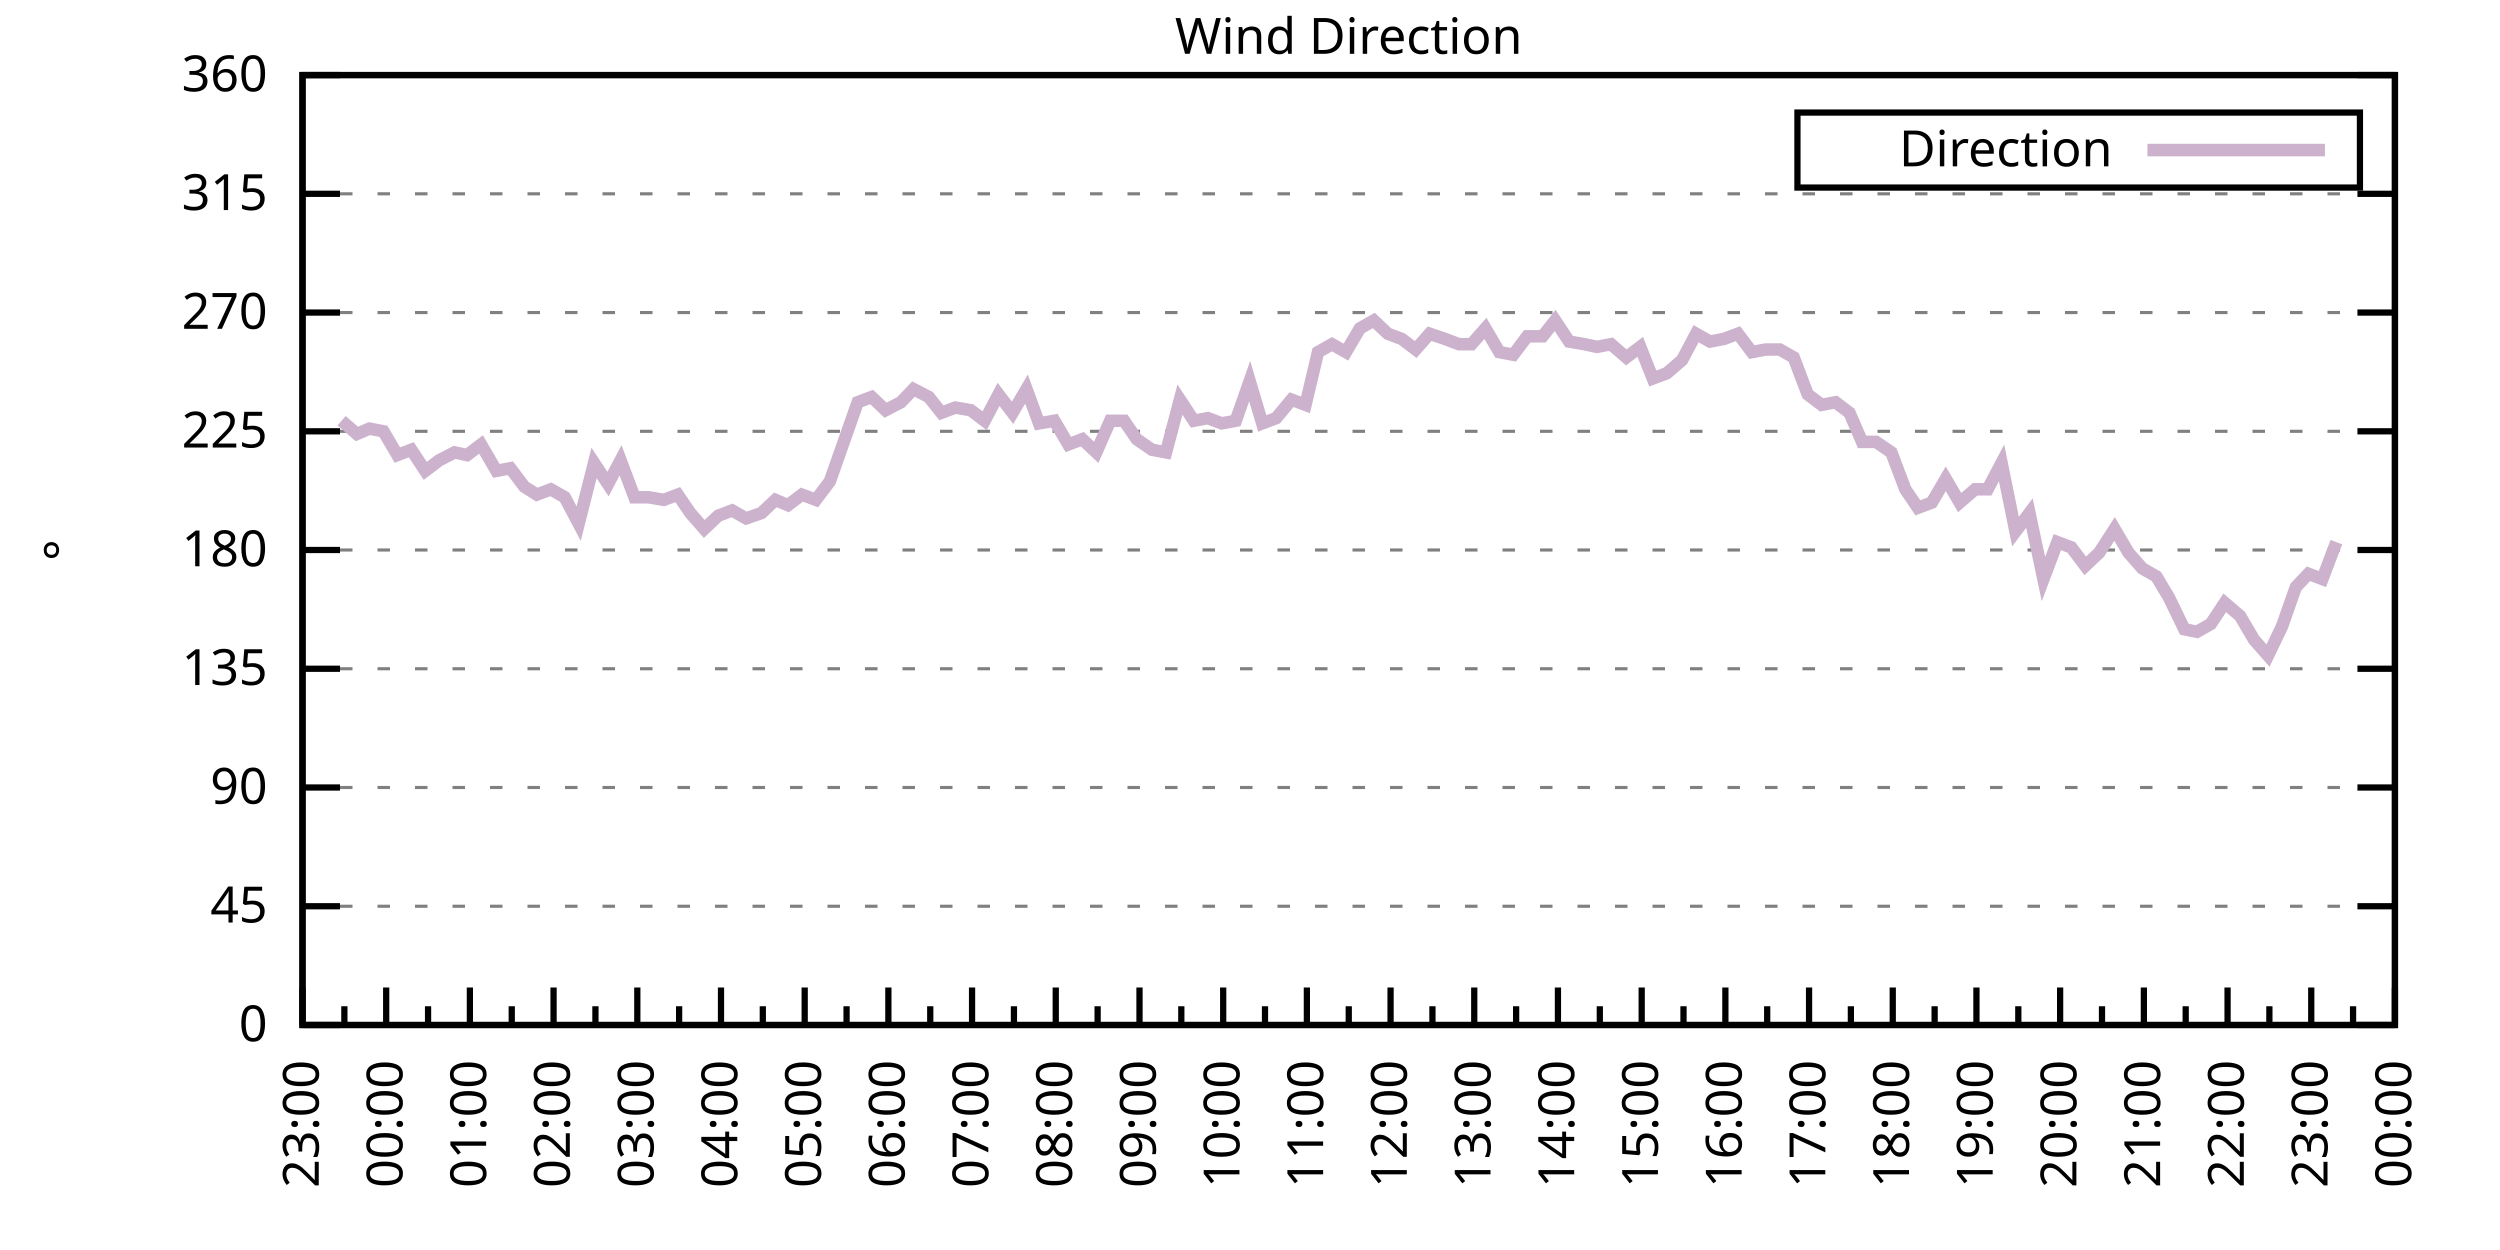
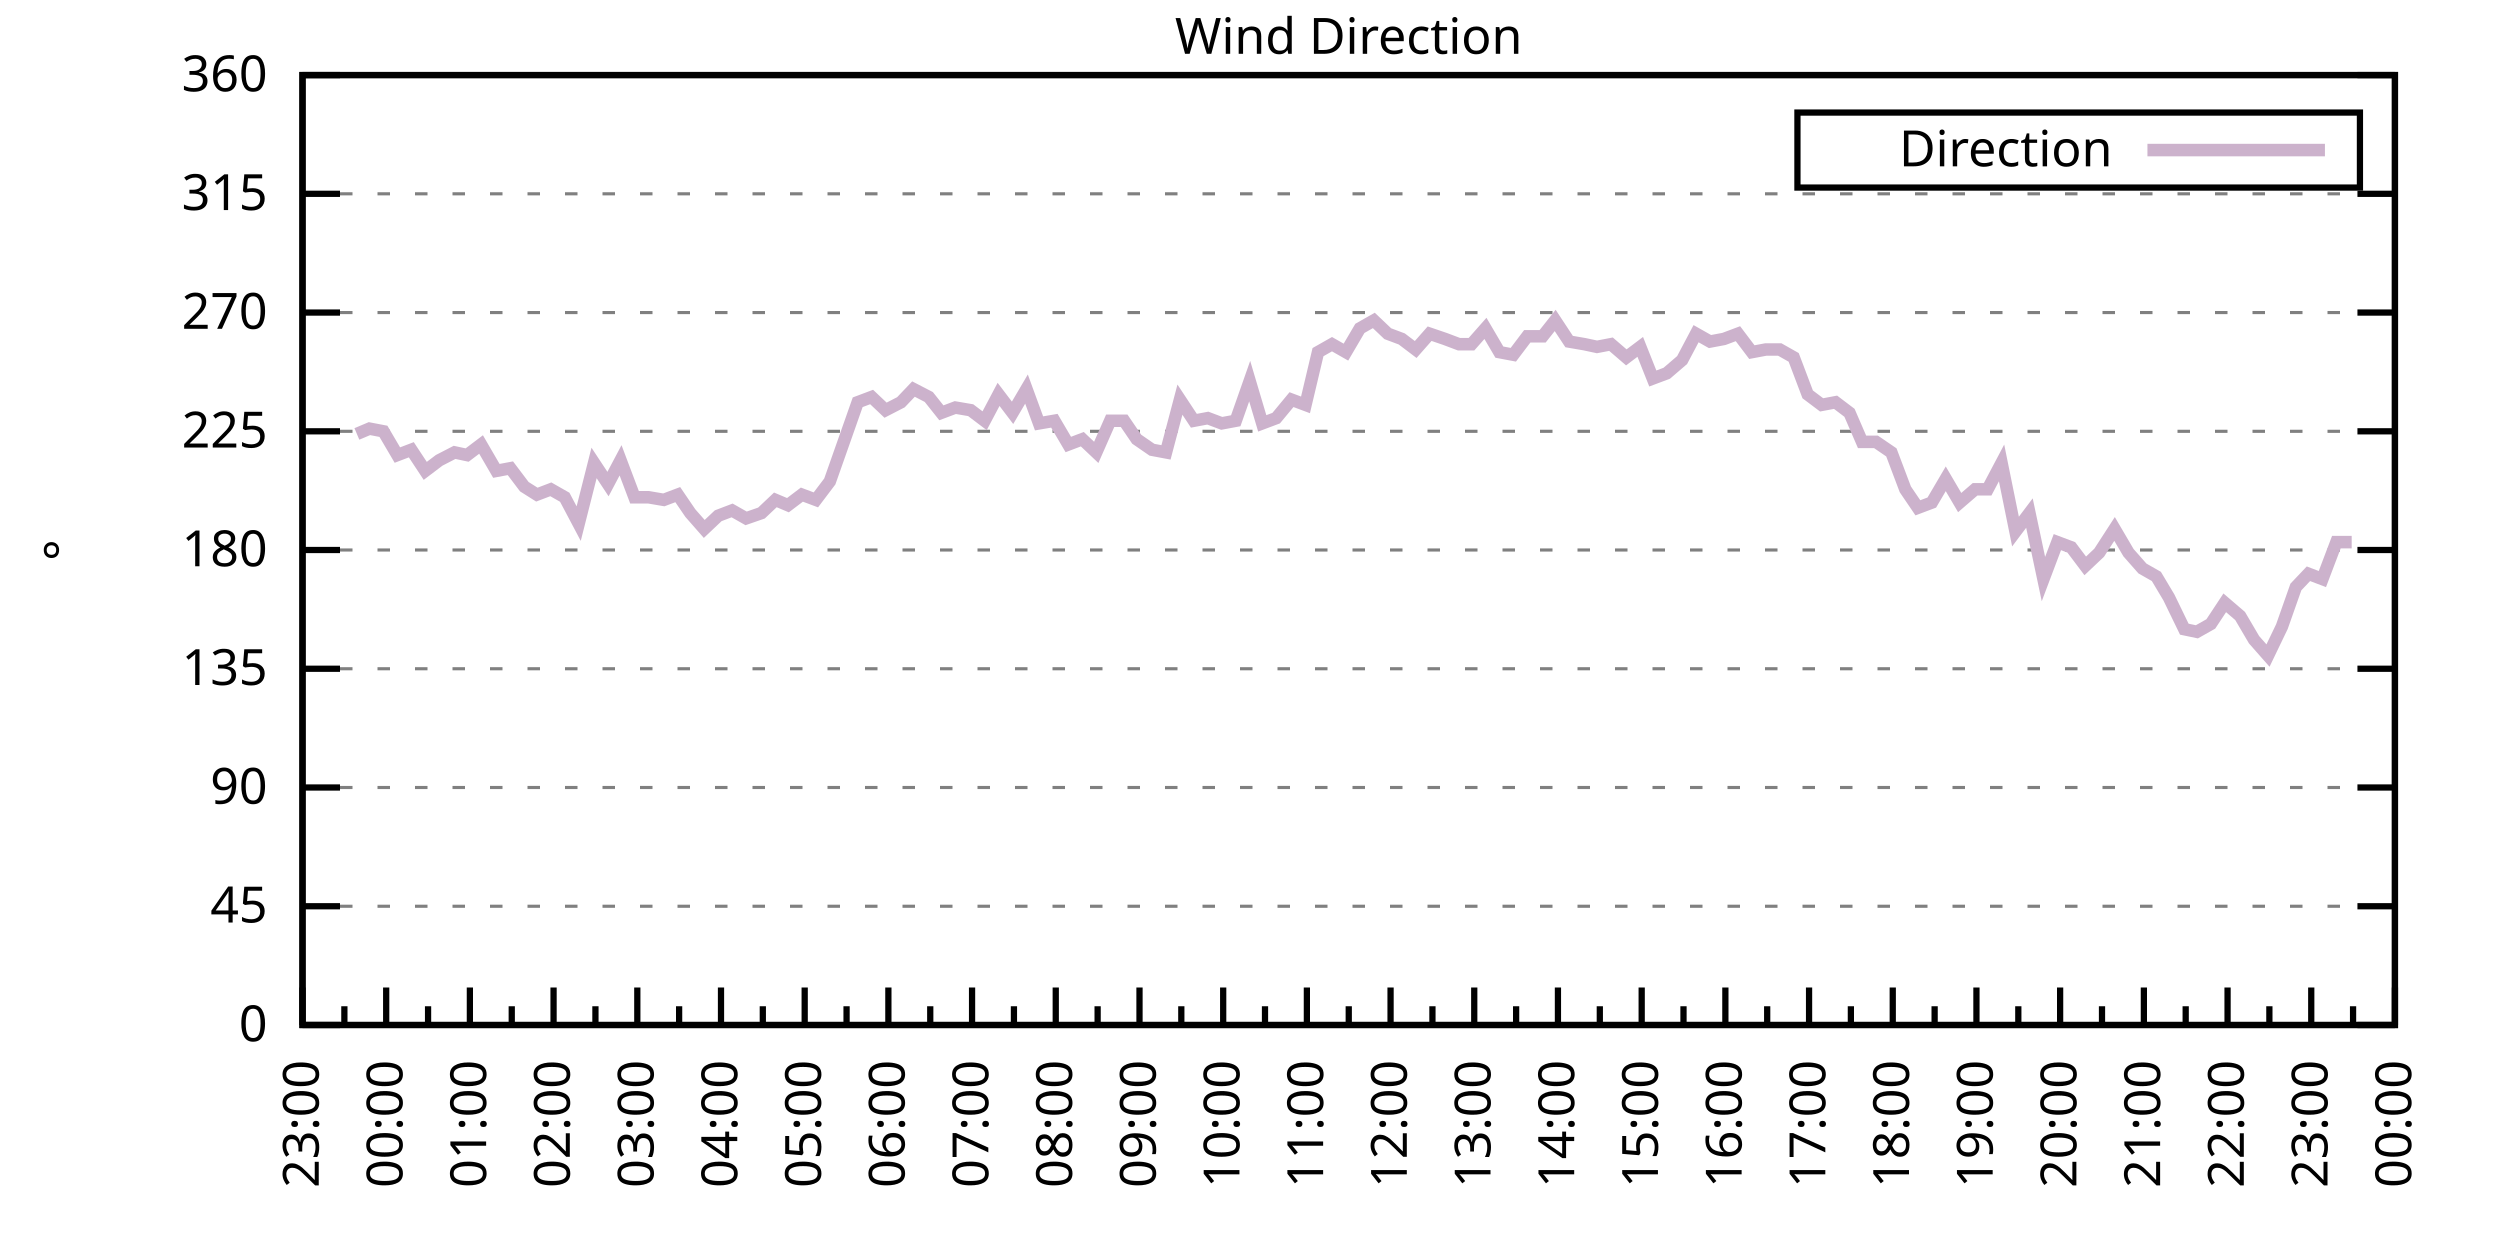
<svg xmlns="http://www.w3.org/2000/svg" xmlns:xlink="http://www.w3.org/1999/xlink" width="400" height="200" viewBox="0 0 400 200">
  <g id="gnuplot_canvas">
    <rect x="0" y="0" width="400" height="200" fill="none" />
    <defs>
      <circle id="gpDot" r="0.5" stroke-width="0.5" stroke="currentColor" />
      <path id="gpPt0" stroke-width="0.333" stroke="currentColor" d="M-1,0 h2 M0,-1 v2" />
      <path id="gpPt1" stroke-width="0.333" stroke="currentColor" d="M-1,-1 L1,1 M1,-1 L-1,1" />
      <path id="gpPt2" stroke-width="0.333" stroke="currentColor" d="M-1,0 L1,0 M0,-1 L0,1 M-1,-1 L1,1 M-1,1 L1,-1" />
      <rect id="gpPt3" stroke-width="0.333" stroke="currentColor" x="-1" y="-1" width="2" height="2" />
      <rect id="gpPt4" stroke-width="0.333" stroke="currentColor" fill="currentColor" x="-1" y="-1" width="2" height="2" />
      <circle id="gpPt5" stroke-width="0.333" stroke="currentColor" cx="0" cy="0" r="1" />
      <use xlink:href="#gpPt5" id="gpPt6" fill="currentColor" stroke="none" />
      <path id="gpPt7" stroke-width="0.333" stroke="currentColor" d="M0,-1.33 L-1.33,0.67 L1.33,0.67 z" />
      <use xlink:href="#gpPt7" id="gpPt8" fill="currentColor" stroke="none" />
      <use xlink:href="#gpPt7" id="gpPt9" stroke="currentColor" transform="rotate(180)" />
      <use xlink:href="#gpPt9" id="gpPt10" fill="currentColor" stroke="none" />
      <use xlink:href="#gpPt3" id="gpPt11" stroke="currentColor" transform="rotate(45)" />
      <use xlink:href="#gpPt11" id="gpPt12" fill="currentColor" stroke="none" />
      <path id="gpPt13" stroke-width="0.333" stroke="currentColor" d="M0,1.330 L1.265,0.411 L0.782,-1.067 L-0.782,-1.076 L-1.265,0.411 z" />
      <use xlink:href="#gpPt13" id="gpPt14" fill="currentColor" stroke="none" />
      <filter id="textbox" filterUnits="objectBoundingBox" x="0" y="0" height="1" width="1">
        <feFlood flood-color="white" flood-opacity="1" result="bgnd" />
        <feComposite in="SourceGraphic" in2="bgnd" operator="atop" />
      </filter>
      <filter id="greybox" filterUnits="objectBoundingBox" x="0" y="0" height="1" width="1">
        <feFlood flood-color="lightgrey" flood-opacity="1" result="grey" />
        <feComposite in="SourceGraphic" in2="grey" operator="atop" />
      </filter>
    </defs>
    <g fill="none" color="white" stroke="currentColor" stroke-width="1.00" stroke-linecap="butt" stroke-linejoin="miter">
</g>
    <g fill="none" color="black" stroke="currentColor" stroke-width="1.00" stroke-linecap="butt" stroke-linejoin="miter">
      <g stroke="none" shape-rendering="crispEdges">
        <polygon fill="rgb(255, 255, 255)" points="48.40,164.00 383.18,164.00 383.18,12.02 48.40,12.02 " />
      </g>
    </g>
    <g fill="none" color="black" stroke="currentColor" stroke-width="1.00" stroke-linecap="butt" stroke-linejoin="miter">
</g>
    <g fill="none" color="black" stroke="black" stroke-width="0.50" stroke-linecap="butt" stroke-linejoin="miter">
</g>
    <g fill="none" color="gray" stroke="currentColor" stroke-width="0.50" stroke-linecap="butt" stroke-linejoin="miter">
      <path stroke="gray" stroke-dasharray="2,4" class="gridline" d="M48.40,164.00 L383.19,164.00  " />
    </g>
    <g fill="none" color="gray" stroke="gray" stroke-width="1.00" stroke-linecap="butt" stroke-linejoin="miter">
</g>
    <g fill="none" color="black" stroke="currentColor" stroke-width="1.00" stroke-linecap="butt" stroke-linejoin="miter">
      <path stroke="black" d="M48.40,164.00 L54.40,164.00 M383.19,164.00 L377.19,164.00  " />
      <g transform="translate(42.80,166.60)" stroke="none" fill="black" font-family="Sans" font-size="8.00" text-anchor="end">
        <text>
          <tspan font-family="Sans"> 0</tspan>
        </text>
      </g>
    </g>
    <g fill="none" color="black" stroke="currentColor" stroke-width="1.00" stroke-linecap="butt" stroke-linejoin="miter">
</g>
    <g fill="none" color="black" stroke="black" stroke-width="0.50" stroke-linecap="butt" stroke-linejoin="miter">
</g>
    <g fill="none" color="gray" stroke="currentColor" stroke-width="0.50" stroke-linecap="butt" stroke-linejoin="miter">
      <path stroke="gray" stroke-dasharray="2,4" class="gridline" d="M48.40,145.00 L383.19,145.00  " />
    </g>
    <g fill="none" color="gray" stroke="gray" stroke-width="1.00" stroke-linecap="butt" stroke-linejoin="miter">
</g>
    <g fill="none" color="black" stroke="currentColor" stroke-width="1.00" stroke-linecap="butt" stroke-linejoin="miter">
      <path stroke="black" d="M48.40,145.00 L54.40,145.00 M383.19,145.00 L377.19,145.00  " />
      <g transform="translate(42.80,147.60)" stroke="none" fill="black" font-family="Sans" font-size="8.00" text-anchor="end">
        <text>
          <tspan font-family="Sans"> 45</tspan>
        </text>
      </g>
    </g>
    <g fill="none" color="black" stroke="currentColor" stroke-width="1.00" stroke-linecap="butt" stroke-linejoin="miter">
</g>
    <g fill="none" color="black" stroke="black" stroke-width="0.50" stroke-linecap="butt" stroke-linejoin="miter">
</g>
    <g fill="none" color="gray" stroke="currentColor" stroke-width="0.50" stroke-linecap="butt" stroke-linejoin="miter">
      <path stroke="gray" stroke-dasharray="2,4" class="gridline" d="M48.40,126.00 L383.19,126.00  " />
    </g>
    <g fill="none" color="gray" stroke="gray" stroke-width="1.00" stroke-linecap="butt" stroke-linejoin="miter">
</g>
    <g fill="none" color="black" stroke="currentColor" stroke-width="1.00" stroke-linecap="butt" stroke-linejoin="miter">
      <path stroke="black" d="M48.40,126.00 L54.40,126.00 M383.19,126.00 L377.19,126.00  " />
      <g transform="translate(42.80,128.60)" stroke="none" fill="black" font-family="Sans" font-size="8.00" text-anchor="end">
        <text>
          <tspan font-family="Sans"> 90</tspan>
        </text>
      </g>
    </g>
    <g fill="none" color="black" stroke="currentColor" stroke-width="1.00" stroke-linecap="butt" stroke-linejoin="miter">
</g>
    <g fill="none" color="black" stroke="black" stroke-width="0.50" stroke-linecap="butt" stroke-linejoin="miter">
</g>
    <g fill="none" color="gray" stroke="currentColor" stroke-width="0.50" stroke-linecap="butt" stroke-linejoin="miter">
      <path stroke="gray" stroke-dasharray="2,4" class="gridline" d="M48.40,107.00 L383.19,107.00  " />
    </g>
    <g fill="none" color="gray" stroke="gray" stroke-width="1.00" stroke-linecap="butt" stroke-linejoin="miter">
</g>
    <g fill="none" color="black" stroke="currentColor" stroke-width="1.00" stroke-linecap="butt" stroke-linejoin="miter">
      <path stroke="black" d="M48.40,107.00 L54.40,107.00 M383.19,107.00 L377.19,107.00  " />
      <g transform="translate(42.80,109.60)" stroke="none" fill="black" font-family="Sans" font-size="8.00" text-anchor="end">
        <text>
          <tspan font-family="Sans"> 135</tspan>
        </text>
      </g>
    </g>
    <g fill="none" color="black" stroke="currentColor" stroke-width="1.00" stroke-linecap="butt" stroke-linejoin="miter">
</g>
    <g fill="none" color="black" stroke="black" stroke-width="0.50" stroke-linecap="butt" stroke-linejoin="miter">
</g>
    <g fill="none" color="gray" stroke="currentColor" stroke-width="0.50" stroke-linecap="butt" stroke-linejoin="miter">
      <path stroke="gray" stroke-dasharray="2,4" class="gridline" d="M48.40,88.00 L383.19,88.00  " />
    </g>
    <g fill="none" color="gray" stroke="gray" stroke-width="1.00" stroke-linecap="butt" stroke-linejoin="miter">
</g>
    <g fill="none" color="black" stroke="currentColor" stroke-width="1.00" stroke-linecap="butt" stroke-linejoin="miter">
      <path stroke="black" d="M48.40,88.00 L54.40,88.00 M383.19,88.00 L377.19,88.00  " />
      <g transform="translate(42.80,90.60)" stroke="none" fill="black" font-family="Sans" font-size="8.00" text-anchor="end">
        <text>
          <tspan font-family="Sans"> 180</tspan>
        </text>
      </g>
    </g>
    <g fill="none" color="black" stroke="currentColor" stroke-width="1.00" stroke-linecap="butt" stroke-linejoin="miter">
</g>
    <g fill="none" color="black" stroke="black" stroke-width="0.50" stroke-linecap="butt" stroke-linejoin="miter">
</g>
    <g fill="none" color="gray" stroke="currentColor" stroke-width="0.50" stroke-linecap="butt" stroke-linejoin="miter">
      <path stroke="gray" stroke-dasharray="2,4" class="gridline" d="M48.40,69.01 L383.19,69.01  " />
    </g>
    <g fill="none" color="gray" stroke="gray" stroke-width="1.00" stroke-linecap="butt" stroke-linejoin="miter">
</g>
    <g fill="none" color="black" stroke="currentColor" stroke-width="1.00" stroke-linecap="butt" stroke-linejoin="miter">
      <path stroke="black" d="M48.40,69.01 L54.40,69.01 M383.19,69.01 L377.19,69.01  " />
      <g transform="translate(42.80,71.61)" stroke="none" fill="black" font-family="Sans" font-size="8.00" text-anchor="end">
        <text>
          <tspan font-family="Sans"> 225</tspan>
        </text>
      </g>
    </g>
    <g fill="none" color="black" stroke="currentColor" stroke-width="1.00" stroke-linecap="butt" stroke-linejoin="miter">
</g>
    <g fill="none" color="black" stroke="black" stroke-width="0.50" stroke-linecap="butt" stroke-linejoin="miter">
</g>
    <g fill="none" color="gray" stroke="currentColor" stroke-width="0.50" stroke-linecap="butt" stroke-linejoin="miter">
      <path stroke="gray" stroke-dasharray="2,4" class="gridline" d="M48.40,50.01 L383.19,50.01  " />
    </g>
    <g fill="none" color="gray" stroke="gray" stroke-width="1.00" stroke-linecap="butt" stroke-linejoin="miter">
</g>
    <g fill="none" color="black" stroke="currentColor" stroke-width="1.00" stroke-linecap="butt" stroke-linejoin="miter">
      <path stroke="black" d="M48.40,50.01 L54.40,50.01 M383.19,50.01 L377.19,50.01  " />
      <g transform="translate(42.80,52.61)" stroke="none" fill="black" font-family="Sans" font-size="8.00" text-anchor="end">
        <text>
          <tspan font-family="Sans"> 270</tspan>
        </text>
      </g>
    </g>
    <g fill="none" color="black" stroke="currentColor" stroke-width="1.00" stroke-linecap="butt" stroke-linejoin="miter">
</g>
    <g fill="none" color="black" stroke="black" stroke-width="0.50" stroke-linecap="butt" stroke-linejoin="miter">
</g>
    <g fill="none" color="gray" stroke="currentColor" stroke-width="0.50" stroke-linecap="butt" stroke-linejoin="miter">
      <path stroke="gray" stroke-dasharray="2,4" class="gridline" d="M48.40,31.01 L383.19,31.01  " />
    </g>
    <g fill="none" color="gray" stroke="gray" stroke-width="1.00" stroke-linecap="butt" stroke-linejoin="miter">
</g>
    <g fill="none" color="black" stroke="currentColor" stroke-width="1.00" stroke-linecap="butt" stroke-linejoin="miter">
      <path stroke="black" d="M48.40,31.01 L54.40,31.01 M383.19,31.01 L377.19,31.01  " />
      <g transform="translate(42.80,33.61)" stroke="none" fill="black" font-family="Sans" font-size="8.00" text-anchor="end">
        <text>
          <tspan font-family="Sans"> 315</tspan>
        </text>
      </g>
    </g>
    <g fill="none" color="black" stroke="currentColor" stroke-width="1.00" stroke-linecap="butt" stroke-linejoin="miter">
</g>
    <g fill="none" color="black" stroke="black" stroke-width="0.50" stroke-linecap="butt" stroke-linejoin="miter">
</g>
    <g fill="none" color="gray" stroke="currentColor" stroke-width="0.50" stroke-linecap="butt" stroke-linejoin="miter">
      <path stroke="gray" stroke-dasharray="2,4" class="gridline" d="M48.40,12.01 L383.19,12.01  " />
    </g>
    <g fill="none" color="gray" stroke="gray" stroke-width="1.00" stroke-linecap="butt" stroke-linejoin="miter">
</g>
    <g fill="none" color="black" stroke="currentColor" stroke-width="1.00" stroke-linecap="butt" stroke-linejoin="miter">
      <path stroke="black" d="M48.40,12.01 L54.40,12.01 M383.19,12.01 L377.19,12.01  " />
      <g transform="translate(42.80,14.61)" stroke="none" fill="black" font-family="Sans" font-size="8.00" text-anchor="end">
        <text>
          <tspan font-family="Sans"> 360</tspan>
        </text>
      </g>
    </g>
    <g fill="none" color="black" stroke="currentColor" stroke-width="1.00" stroke-linecap="butt" stroke-linejoin="miter">
      <path stroke="black" d="M48.40,164.00 L48.40,158.00  " />
      <g transform="translate(51.00,169.60) rotate(270)" stroke="none" fill="black" font-family="Sans" font-size="8.00" text-anchor="end">
        <text>
          <tspan font-family="Sans">23:00</tspan>
        </text>
      </g>
    </g>
    <g fill="none" color="black" stroke="currentColor" stroke-width="1.00" stroke-linecap="butt" stroke-linejoin="miter">
      <path stroke="black" d="M55.10,164.00 L55.10,161.00 M61.79,164.00 L61.79,158.00  " />
      <g transform="translate(64.39,169.60) rotate(270)" stroke="none" fill="black" font-family="Sans" font-size="8.00" text-anchor="end">
        <text>
          <tspan font-family="Sans">00:00</tspan>
        </text>
      </g>
    </g>
    <g fill="none" color="black" stroke="currentColor" stroke-width="1.00" stroke-linecap="butt" stroke-linejoin="miter">
      <path stroke="black" d="M68.49,164.00 L68.49,161.00 M75.18,164.00 L75.18,158.00  " />
      <g transform="translate(77.78,169.60) rotate(270)" stroke="none" fill="black" font-family="Sans" font-size="8.00" text-anchor="end">
        <text>
          <tspan font-family="Sans">01:00</tspan>
        </text>
      </g>
    </g>
    <g fill="none" color="black" stroke="currentColor" stroke-width="1.00" stroke-linecap="butt" stroke-linejoin="miter">
      <path stroke="black" d="M81.88,164.00 L81.88,161.00 M88.57,164.00 L88.57,158.00  " />
      <g transform="translate(91.17,169.60) rotate(270)" stroke="none" fill="black" font-family="Sans" font-size="8.00" text-anchor="end">
        <text>
          <tspan font-family="Sans">02:00</tspan>
        </text>
      </g>
    </g>
    <g fill="none" color="black" stroke="currentColor" stroke-width="1.00" stroke-linecap="butt" stroke-linejoin="miter">
      <path stroke="black" d="M95.27,164.00 L95.27,161.00 M101.97,164.00 L101.97,158.00  " />
      <g transform="translate(104.57,169.60) rotate(270)" stroke="none" fill="black" font-family="Sans" font-size="8.00" text-anchor="end">
        <text>
          <tspan font-family="Sans">03:00</tspan>
        </text>
      </g>
    </g>
    <g fill="none" color="black" stroke="currentColor" stroke-width="1.00" stroke-linecap="butt" stroke-linejoin="miter">
      <path stroke="black" d="M108.66,164.00 L108.66,161.00 M115.36,164.00 L115.36,158.00  " />
      <g transform="translate(117.96,169.60) rotate(270)" stroke="none" fill="black" font-family="Sans" font-size="8.00" text-anchor="end">
        <text>
          <tspan font-family="Sans">04:00</tspan>
        </text>
      </g>
    </g>
    <g fill="none" color="black" stroke="currentColor" stroke-width="1.00" stroke-linecap="butt" stroke-linejoin="miter">
      <path stroke="black" d="M122.05,164.00 L122.05,161.00 M128.75,164.00 L128.75,158.00  " />
      <g transform="translate(131.35,169.60) rotate(270)" stroke="none" fill="black" font-family="Sans" font-size="8.00" text-anchor="end">
        <text>
          <tspan font-family="Sans">05:00</tspan>
        </text>
      </g>
    </g>
    <g fill="none" color="black" stroke="currentColor" stroke-width="1.00" stroke-linecap="butt" stroke-linejoin="miter">
      <path stroke="black" d="M135.45,164.00 L135.45,161.00 M142.14,164.00 L142.14,158.00  " />
      <g transform="translate(144.74,169.60) rotate(270)" stroke="none" fill="black" font-family="Sans" font-size="8.00" text-anchor="end">
        <text>
          <tspan font-family="Sans">06:00</tspan>
        </text>
      </g>
    </g>
    <g fill="none" color="black" stroke="currentColor" stroke-width="1.00" stroke-linecap="butt" stroke-linejoin="miter">
      <path stroke="black" d="M148.84,164.00 L148.84,161.00 M155.53,164.00 L155.53,158.00  " />
      <g transform="translate(158.13,169.60) rotate(270)" stroke="none" fill="black" font-family="Sans" font-size="8.00" text-anchor="end">
        <text>
          <tspan font-family="Sans">07:00</tspan>
        </text>
      </g>
    </g>
    <g fill="none" color="black" stroke="currentColor" stroke-width="1.00" stroke-linecap="butt" stroke-linejoin="miter">
      <path stroke="black" d="M162.23,164.00 L162.23,161.00 M168.92,164.00 L168.92,158.00  " />
      <g transform="translate(171.52,169.60) rotate(270)" stroke="none" fill="black" font-family="Sans" font-size="8.00" text-anchor="end">
        <text>
          <tspan font-family="Sans">08:00</tspan>
        </text>
      </g>
    </g>
    <g fill="none" color="black" stroke="currentColor" stroke-width="1.00" stroke-linecap="butt" stroke-linejoin="miter">
      <path stroke="black" d="M175.62,164.00 L175.62,161.00 M182.32,164.00 L182.32,158.00  " />
      <g transform="translate(184.92,169.60) rotate(270)" stroke="none" fill="black" font-family="Sans" font-size="8.00" text-anchor="end">
        <text>
          <tspan font-family="Sans">09:00</tspan>
        </text>
      </g>
    </g>
    <g fill="none" color="black" stroke="currentColor" stroke-width="1.00" stroke-linecap="butt" stroke-linejoin="miter">
      <path stroke="black" d="M189.01,164.00 L189.01,161.00 M195.71,164.00 L195.71,158.00  " />
      <g transform="translate(198.31,169.60) rotate(270)" stroke="none" fill="black" font-family="Sans" font-size="8.00" text-anchor="end">
        <text>
          <tspan font-family="Sans">10:00</tspan>
        </text>
      </g>
    </g>
    <g fill="none" color="black" stroke="currentColor" stroke-width="1.00" stroke-linecap="butt" stroke-linejoin="miter">
      <path stroke="black" d="M202.40,164.00 L202.40,161.00 M209.10,164.00 L209.10,158.00  " />
      <g transform="translate(211.70,169.60) rotate(270)" stroke="none" fill="black" font-family="Sans" font-size="8.00" text-anchor="end">
        <text>
          <tspan font-family="Sans">11:00</tspan>
        </text>
      </g>
    </g>
    <g fill="none" color="black" stroke="currentColor" stroke-width="1.00" stroke-linecap="butt" stroke-linejoin="miter">
      <path stroke="black" d="M215.80,164.00 L215.80,161.00 M222.49,164.00 L222.49,158.00  " />
      <g transform="translate(225.09,169.60) rotate(270)" stroke="none" fill="black" font-family="Sans" font-size="8.00" text-anchor="end">
        <text>
          <tspan font-family="Sans">12:00</tspan>
        </text>
      </g>
    </g>
    <g fill="none" color="black" stroke="currentColor" stroke-width="1.00" stroke-linecap="butt" stroke-linejoin="miter">
      <path stroke="black" d="M229.19,164.00 L229.19,161.00 M235.88,164.00 L235.88,158.00  " />
      <g transform="translate(238.48,169.60) rotate(270)" stroke="none" fill="black" font-family="Sans" font-size="8.00" text-anchor="end">
        <text>
          <tspan font-family="Sans">13:00</tspan>
        </text>
      </g>
    </g>
    <g fill="none" color="black" stroke="currentColor" stroke-width="1.00" stroke-linecap="butt" stroke-linejoin="miter">
      <path stroke="black" d="M242.58,164.00 L242.58,161.00 M249.27,164.00 L249.27,158.00  " />
      <g transform="translate(251.87,169.60) rotate(270)" stroke="none" fill="black" font-family="Sans" font-size="8.00" text-anchor="end">
        <text>
          <tspan font-family="Sans">14:00</tspan>
        </text>
      </g>
    </g>
    <g fill="none" color="black" stroke="currentColor" stroke-width="1.00" stroke-linecap="butt" stroke-linejoin="miter">
      <path stroke="black" d="M255.97,164.00 L255.97,161.00 M262.67,164.00 L262.67,158.00  " />
      <g transform="translate(265.27,169.60) rotate(270)" stroke="none" fill="black" font-family="Sans" font-size="8.00" text-anchor="end">
        <text>
          <tspan font-family="Sans">15:00</tspan>
        </text>
      </g>
    </g>
    <g fill="none" color="black" stroke="currentColor" stroke-width="1.00" stroke-linecap="butt" stroke-linejoin="miter">
      <path stroke="black" d="M269.36,164.00 L269.36,161.00 M276.06,164.00 L276.06,158.00  " />
      <g transform="translate(278.66,169.60) rotate(270)" stroke="none" fill="black" font-family="Sans" font-size="8.00" text-anchor="end">
        <text>
          <tspan font-family="Sans">16:00</tspan>
        </text>
      </g>
    </g>
    <g fill="none" color="black" stroke="currentColor" stroke-width="1.00" stroke-linecap="butt" stroke-linejoin="miter">
      <path stroke="black" d="M282.75,164.00 L282.75,161.00 M289.45,164.00 L289.45,158.00  " />
      <g transform="translate(292.05,169.60) rotate(270)" stroke="none" fill="black" font-family="Sans" font-size="8.00" text-anchor="end">
        <text>
          <tspan font-family="Sans">17:00</tspan>
        </text>
      </g>
    </g>
    <g fill="none" color="black" stroke="currentColor" stroke-width="1.00" stroke-linecap="butt" stroke-linejoin="miter">
      <path stroke="black" d="M296.14,164.00 L296.14,161.00 M302.84,164.00 L302.84,158.00  " />
      <g transform="translate(305.44,169.60) rotate(270)" stroke="none" fill="black" font-family="Sans" font-size="8.00" text-anchor="end">
        <text>
          <tspan font-family="Sans">18:00</tspan>
        </text>
      </g>
    </g>
    <g fill="none" color="black" stroke="currentColor" stroke-width="1.00" stroke-linecap="butt" stroke-linejoin="miter">
      <path stroke="black" d="M309.54,164.00 L309.54,161.00 M316.23,164.00 L316.23,158.00  " />
      <g transform="translate(318.83,169.60) rotate(270)" stroke="none" fill="black" font-family="Sans" font-size="8.00" text-anchor="end">
        <text>
          <tspan font-family="Sans">19:00</tspan>
        </text>
      </g>
    </g>
    <g fill="none" color="black" stroke="currentColor" stroke-width="1.00" stroke-linecap="butt" stroke-linejoin="miter">
      <path stroke="black" d="M322.93,164.00 L322.93,161.00 M329.62,164.00 L329.62,158.00  " />
      <g transform="translate(332.22,169.60) rotate(270)" stroke="none" fill="black" font-family="Sans" font-size="8.00" text-anchor="end">
        <text>
          <tspan font-family="Sans">20:00</tspan>
        </text>
      </g>
    </g>
    <g fill="none" color="black" stroke="currentColor" stroke-width="1.00" stroke-linecap="butt" stroke-linejoin="miter">
      <path stroke="black" d="M336.32,164.00 L336.32,161.00 M343.02,164.00 L343.02,158.00  " />
      <g transform="translate(345.62,169.60) rotate(270)" stroke="none" fill="black" font-family="Sans" font-size="8.00" text-anchor="end">
        <text>
          <tspan font-family="Sans">21:00</tspan>
        </text>
      </g>
    </g>
    <g fill="none" color="black" stroke="currentColor" stroke-width="1.00" stroke-linecap="butt" stroke-linejoin="miter">
      <path stroke="black" d="M349.71,164.00 L349.71,161.00 M356.41,164.00 L356.41,158.00  " />
      <g transform="translate(359.01,169.60) rotate(270)" stroke="none" fill="black" font-family="Sans" font-size="8.00" text-anchor="end">
        <text>
          <tspan font-family="Sans">22:00</tspan>
        </text>
      </g>
    </g>
    <g fill="none" color="black" stroke="currentColor" stroke-width="1.00" stroke-linecap="butt" stroke-linejoin="miter">
      <path stroke="black" d="M363.10,164.00 L363.10,161.00 M369.80,164.00 L369.80,158.00  " />
      <g transform="translate(372.40,169.60) rotate(270)" stroke="none" fill="black" font-family="Sans" font-size="8.00" text-anchor="end">
        <text>
          <tspan font-family="Sans">23:00</tspan>
        </text>
      </g>
    </g>
    <g fill="none" color="black" stroke="currentColor" stroke-width="1.00" stroke-linecap="butt" stroke-linejoin="miter">
      <path stroke="black" d="M376.49,164.00 L376.49,161.00 M383.19,164.00 L383.19,158.00  " />
      <g transform="translate(385.79,169.60) rotate(270)" stroke="none" fill="black" font-family="Sans" font-size="8.00" text-anchor="end">
        <text>
          <tspan font-family="Sans">00:00</tspan>
        </text>
      </g>
    </g>
    <g fill="none" color="black" stroke="currentColor" stroke-width="1.00" stroke-linecap="butt" stroke-linejoin="miter">
</g>
    <g fill="none" color="black" stroke="currentColor" stroke-width="1.00" stroke-linecap="butt" stroke-linejoin="miter">
      <path stroke="black" d="M48.40,12.01 L48.40,164.00 L383.19,164.00 L383.19,12.01 L48.40,12.01 Z  " />
    </g>
    <g fill="none" color="black" stroke="currentColor" stroke-width="1.00" stroke-linecap="butt" stroke-linejoin="miter">
      <g transform="translate(12.80,88.01) rotate(270)" stroke="none" fill="black" font-family="Sans" font-size="8.00" text-anchor="middle">
        <text>
          <tspan font-family="Sans">°</tspan>
        </text>
      </g>
    </g>
    <g fill="none" color="black" stroke="currentColor" stroke-width="1.00" stroke-linecap="butt" stroke-linejoin="miter">
</g>
    <g fill="none" color="black" stroke="currentColor" stroke-width="1.00" stroke-linecap="butt" stroke-linejoin="miter">
      <path stroke="black" d="M287.59,30.01 L287.59,18.01 L377.59,18.01 L377.59,30.01 L287.59,30.01 Z  " />
    </g>
    <g id="Wind_direction_plot_1">
      <g fill="none" color="white" stroke="black" stroke-width="2.00" stroke-linecap="butt" stroke-linejoin="miter">
</g>
      <g fill="none" color="black" stroke="currentColor" stroke-width="2.00" stroke-linecap="butt" stroke-linejoin="miter">
        <g transform="translate(337.99,26.61)" stroke="none" fill="black" font-family="Sans" font-size="8.00" text-anchor="end">
          <text>
            <tspan font-family="Sans">Direction</tspan>
          </text>
        </g>
      </g>
      <g fill="none" color="black" stroke="currentColor" stroke-width="2.00" stroke-linecap="butt" stroke-linejoin="miter">
-         <path stroke="rgb(204, 178, 204)" d="M343.59,24.01 L371.99,24.01 M54.65,67.32 L57.10,69.43 L59.11,68.58 L61.35,69.01 L63.58,72.81 L65.81,71.96   L68.04,75.34 L70.27,73.65 L72.73,72.38 L74.74,72.81 L76.97,71.12 L79.42,75.34 L81.66,74.92 L83.89,77.87   L85.90,79.14 L88.13,78.29 L90.36,79.56 L92.59,83.78 L95.05,74.07 L97.28,77.45 L99.29,73.65 L101.52,79.56   L103.75,79.56 L106.21,79.98 L108.44,79.14 L110.45,82.09 L112.68,84.63 L114.91,82.52 L117.14,81.67 L119.38,82.94   L121.83,82.09 L124.06,79.98 L126.07,80.83 L128.30,79.14 L130.54,79.98 L132.77,77.03 L135.00,70.70 L137.23,64.36   L139.46,63.52 L141.69,65.63 L144.15,64.36 L146.16,62.25 L148.61,63.52 L150.62,66.05 L152.85,65.21 L155.31,65.63   L157.54,67.32 L159.77,63.10 L162.01,66.05 L164.24,62.25 L166.25,67.74 L168.70,67.32 L170.93,71.12 L173.17,70.27   L175.40,72.38 L177.63,67.32 L179.86,67.32 L181.87,70.27 L184.32,71.96 L186.56,72.38 L188.79,63.94 L191.02,67.32   L193.25,66.90 L195.48,67.74 L197.72,67.32 L199.95,60.98 L201.96,67.74 L204.19,66.90 L206.64,63.94 L208.88,64.78   L210.88,56.34 L213.12,55.07 L215.35,56.34 L217.58,52.54 L219.81,51.27 L222.04,53.39 L224.28,54.23 L226.51,55.92   L228.74,53.39 L231.20,54.23 L233.43,55.07 L235.44,55.07 L237.67,52.54 L239.90,56.34 L242.13,56.76 L244.36,53.81   L246.82,53.81 L248.83,51.27 L251.06,54.65 L253.51,55.07 L255.52,55.50 L257.76,55.07 L260.21,57.18 L262.44,55.50   L264.45,60.56 L266.68,59.72 L269.14,57.61 L271.37,53.39 L273.60,54.65 L275.83,54.23 L278.07,53.39 L280.30,56.34   L282.53,55.92 L284.76,55.92 L286.99,57.18 L289.23,63.10 L291.46,64.78 L293.69,64.36 L295.92,66.05 L297.93,70.70   L300.16,70.70 L302.62,72.38 L304.85,78.29 L306.86,81.25 L309.09,80.41 L311.32,76.61 L313.55,80.41 L316.01,78.29   L318.02,78.29 L320.25,74.07 L322.48,85.05 L324.71,82.09 L326.95,92.65 L329.18,86.74 L331.41,87.58 L333.64,90.54   L335.87,88.43 L338.33,84.63 L340.56,88.43 L342.79,90.96 L345.02,92.23 L347.03,95.60 L349.49,100.67 L351.50,101.09   L353.73,99.83 L355.96,96.45 L358.42,98.56 L360.65,102.36 L362.88,104.89 L365.11,100.25 L367.34,93.92 L369.35,91.80   L371.58,92.65 L373.82,86.74  " />
+         <path stroke="rgb(204, 178, 204)" d="M343.59,24.01 L371.99,24.01 M57.10,69.43 L59.11,68.58 L61.35,69.01 L63.58,72.81 L65.81,71.96 L68.04,75.34   L70.27,73.65 L72.73,72.38 L74.74,72.81 L76.97,71.12 L79.42,75.34 L81.66,74.92 L83.89,77.87 L85.90,79.14   L88.13,78.29 L90.36,79.56 L92.59,83.78 L95.05,74.07 L97.28,77.45 L99.29,73.65 L101.52,79.56 L103.75,79.56   L106.21,79.98 L108.44,79.14 L110.45,82.09 L112.68,84.63 L114.91,82.52 L117.14,81.67 L119.38,82.94 L121.83,82.09   L124.06,79.98 L126.07,80.83 L128.30,79.14 L130.54,79.98 L132.77,77.03 L135.00,70.70 L137.23,64.36 L139.46,63.52   L141.69,65.63 L144.15,64.36 L146.16,62.25 L148.61,63.52 L150.62,66.05 L152.85,65.21 L155.31,65.63 L157.54,67.32   L159.77,63.10 L162.01,66.05 L164.24,62.25 L166.25,67.74 L168.70,67.32 L170.93,71.12 L173.17,70.27 L175.40,72.38   L177.63,67.32 L179.86,67.32 L181.87,70.27 L184.32,71.96 L186.56,72.38 L188.79,63.94 L191.02,67.32 L193.25,66.90   L195.48,67.74 L197.72,67.32 L199.95,60.98 L201.96,67.74 L204.19,66.90 L206.64,63.94 L208.88,64.78 L210.88,56.34   L213.12,55.07 L215.35,56.34 L217.58,52.54 L219.81,51.27 L222.04,53.39 L224.28,54.23 L226.51,55.92 L228.74,53.39   L231.20,54.23 L233.43,55.07 L235.44,55.07 L237.67,52.54 L239.90,56.34 L242.13,56.76 L244.36,53.81 L246.82,53.81   L248.83,51.27 L251.06,54.65 L253.51,55.07 L255.52,55.50 L257.76,55.07 L260.21,57.18 L262.44,55.50 L264.45,60.56   L266.68,59.72 L269.14,57.61 L271.37,53.39 L273.60,54.65 L275.83,54.23 L278.07,53.39 L280.30,56.34 L282.53,55.92   L284.76,55.92 L286.99,57.18 L289.23,63.10 L291.46,64.78 L293.69,64.36 L295.92,66.05 L297.93,70.70 L300.16,70.70   L302.62,72.38 L304.85,78.29 L306.86,81.25 L309.09,80.41 L311.32,76.61 L313.55,80.41 L316.01,78.29 L318.02,78.29   L320.25,74.07 L322.48,85.05 L324.71,82.09 L326.95,92.65 L329.18,86.74 L331.41,87.58 L333.64,90.54 L335.87,88.43   L338.33,84.63 L340.56,88.43 L342.79,90.96 L345.02,92.23 L347.03,95.60 L349.49,100.67 L351.50,101.09 L353.73,99.83   L355.96,96.45 L358.42,98.56 L360.65,102.36 L362.88,104.89 L365.11,100.25 L367.34,93.92 L369.35,91.80 L371.58,92.65   L373.82,86.74 L376.27,86.74  " />
      </g>
    </g>
    <g fill="none" color="black" stroke="currentColor" stroke-width="2.00" stroke-linecap="butt" stroke-linejoin="miter">
</g>
    <g fill="none" color="black" stroke="black" stroke-width="1.00" stroke-linecap="butt" stroke-linejoin="miter">
</g>
    <g fill="none" color="black" stroke="currentColor" stroke-width="1.00" stroke-linecap="butt" stroke-linejoin="miter">
      <path stroke="black" d="M48.40,12.01 L48.40,164.00 L383.19,164.00 L383.19,12.01 L48.40,12.01 Z  " />
    </g>
    <g fill="none" color="black" stroke="currentColor" stroke-width="1.00" stroke-linecap="butt" stroke-linejoin="miter">
      <g transform="translate(215.79,8.61)" stroke="none" fill="black" font-family="Sans" font-size="8.00" text-anchor="middle">
        <text>
          <tspan font-family="Sans">Wind Direction</tspan>
        </text>
      </g>
    </g>
    <g fill="none" color="black" stroke="currentColor" stroke-width="1.00" stroke-linecap="butt" stroke-linejoin="miter">
</g>
  </g>
</svg>
